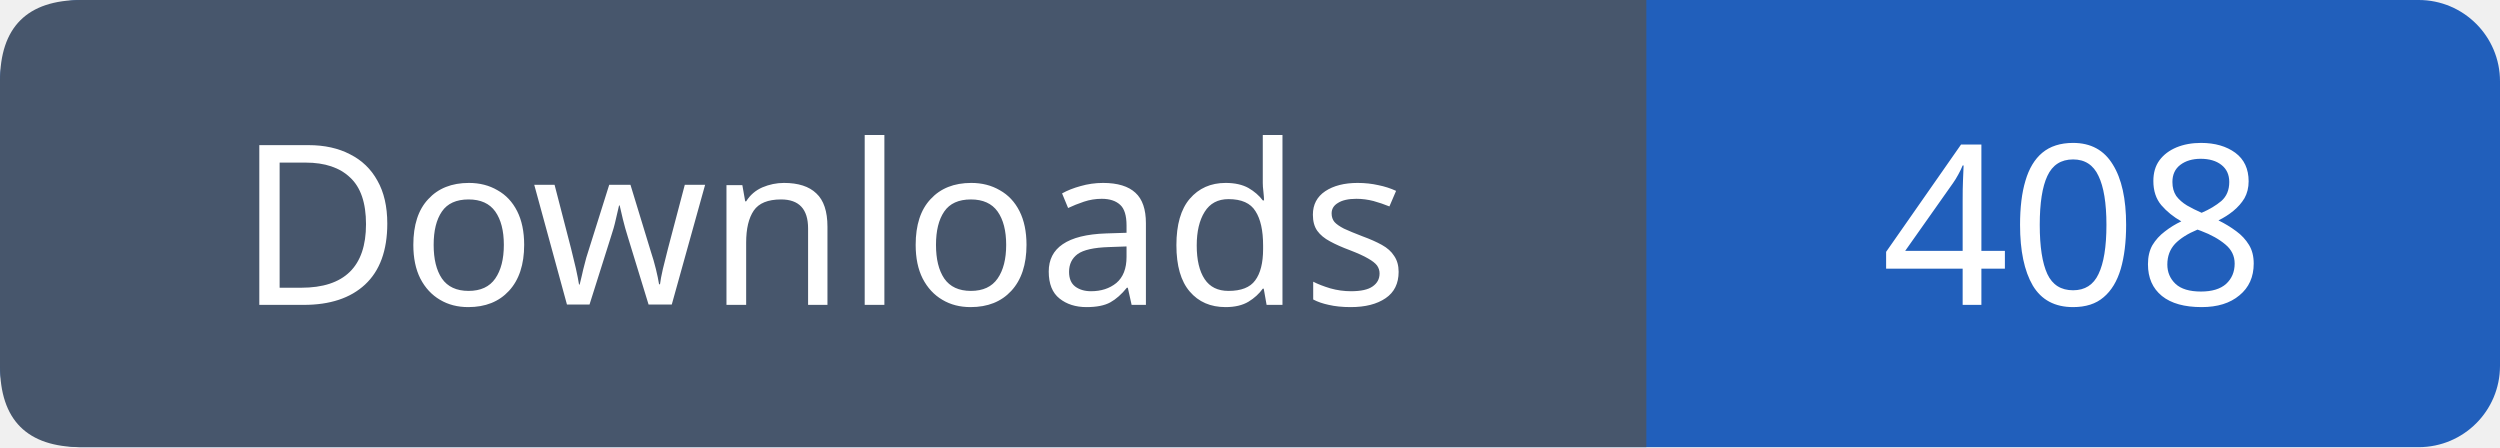
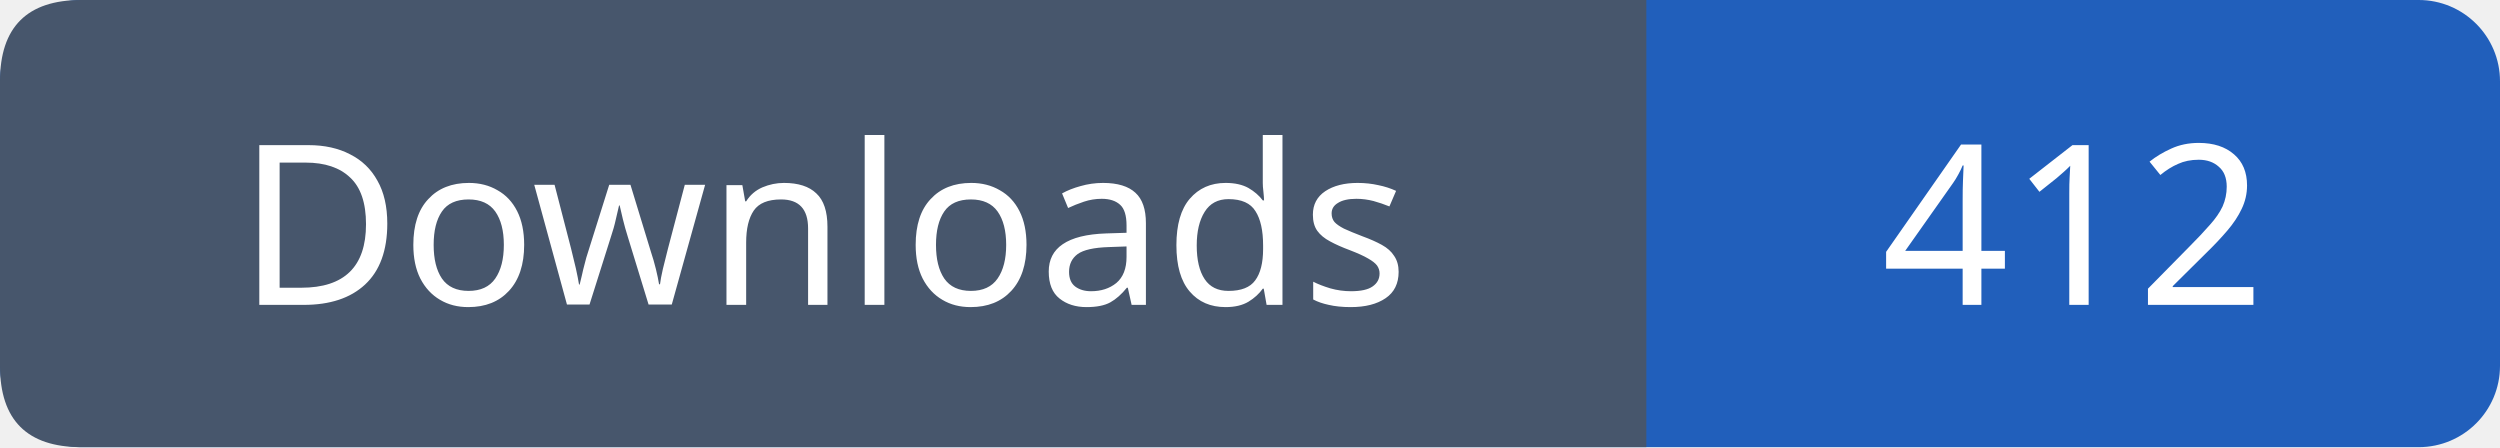
- <svg xmlns="http://www.w3.org/2000/svg" width="123" height="22" viewBox="0 0 123 22" role="img" aria-label="Downloads: 408">
+ <svg xmlns="http://www.w3.org/2000/svg" width="123" height="22" viewBox="0 0 123 22" role="img" aria-label="Downloads: 412">
  <rect width="123" height="22" rx="4" fill="#215fbb" />
  <path fill="#47566c" d="M4 0h77v22H4q-4 0-4-4V4q0-4 4-4" />
  <g font-family="Verdana,sans-serif" font-size="11" fill="white" text-anchor="middle">
    <text x="40.5" y="15">Downloads</text>
-     <text x="102.0" y="15">408</text>
+     <text x="102.0" y="15">412</text>
  </g>
</svg>
